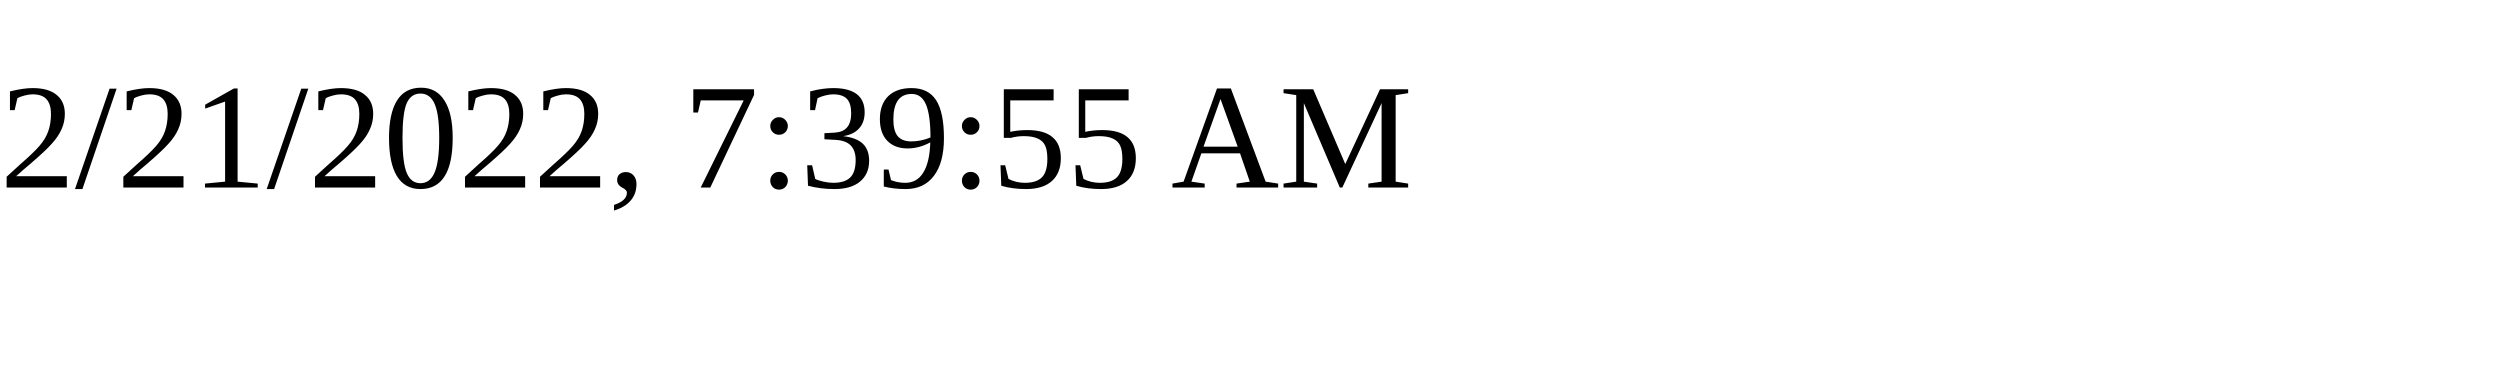
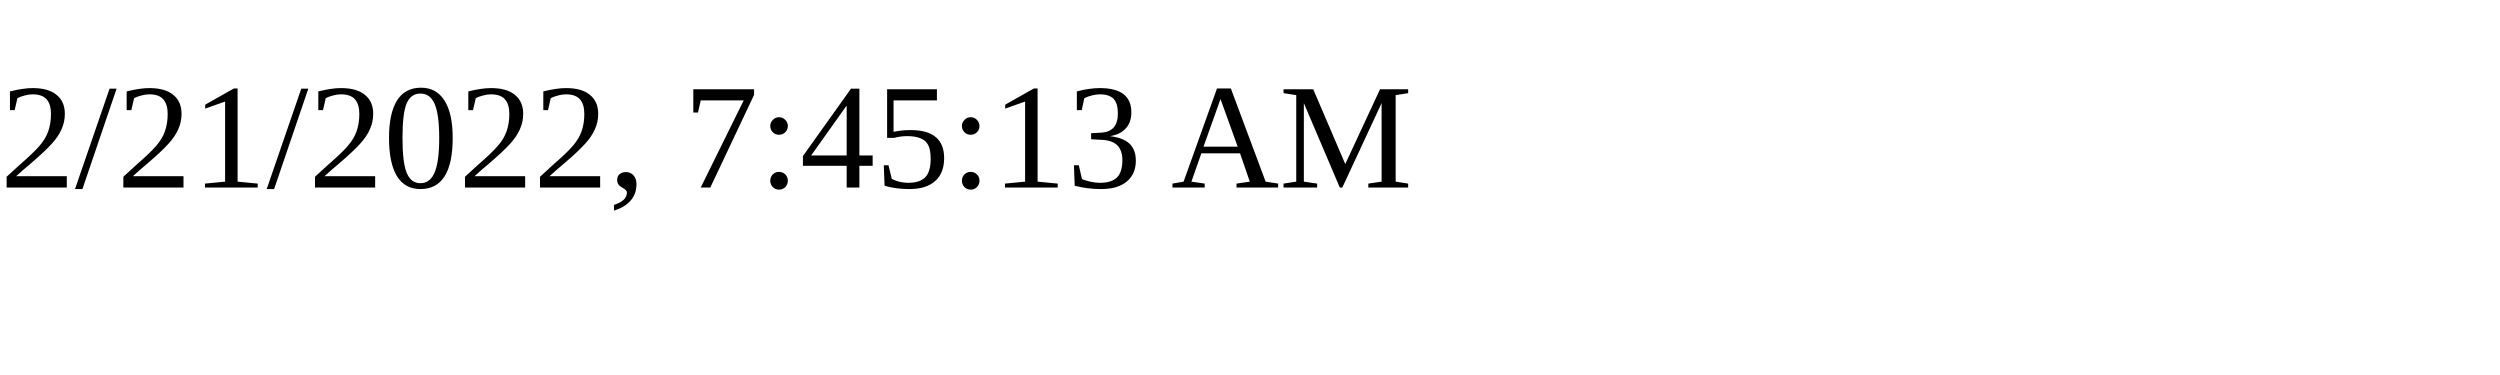
<svg xmlns="http://www.w3.org/2000/svg" height="30" width="200">
-   <text x="0" y="15">2/21/2022, 7:39:55 AM</text>
+   <text x="0" y="15">2/21/2022, 7:45:13 AM</text>
</svg>
